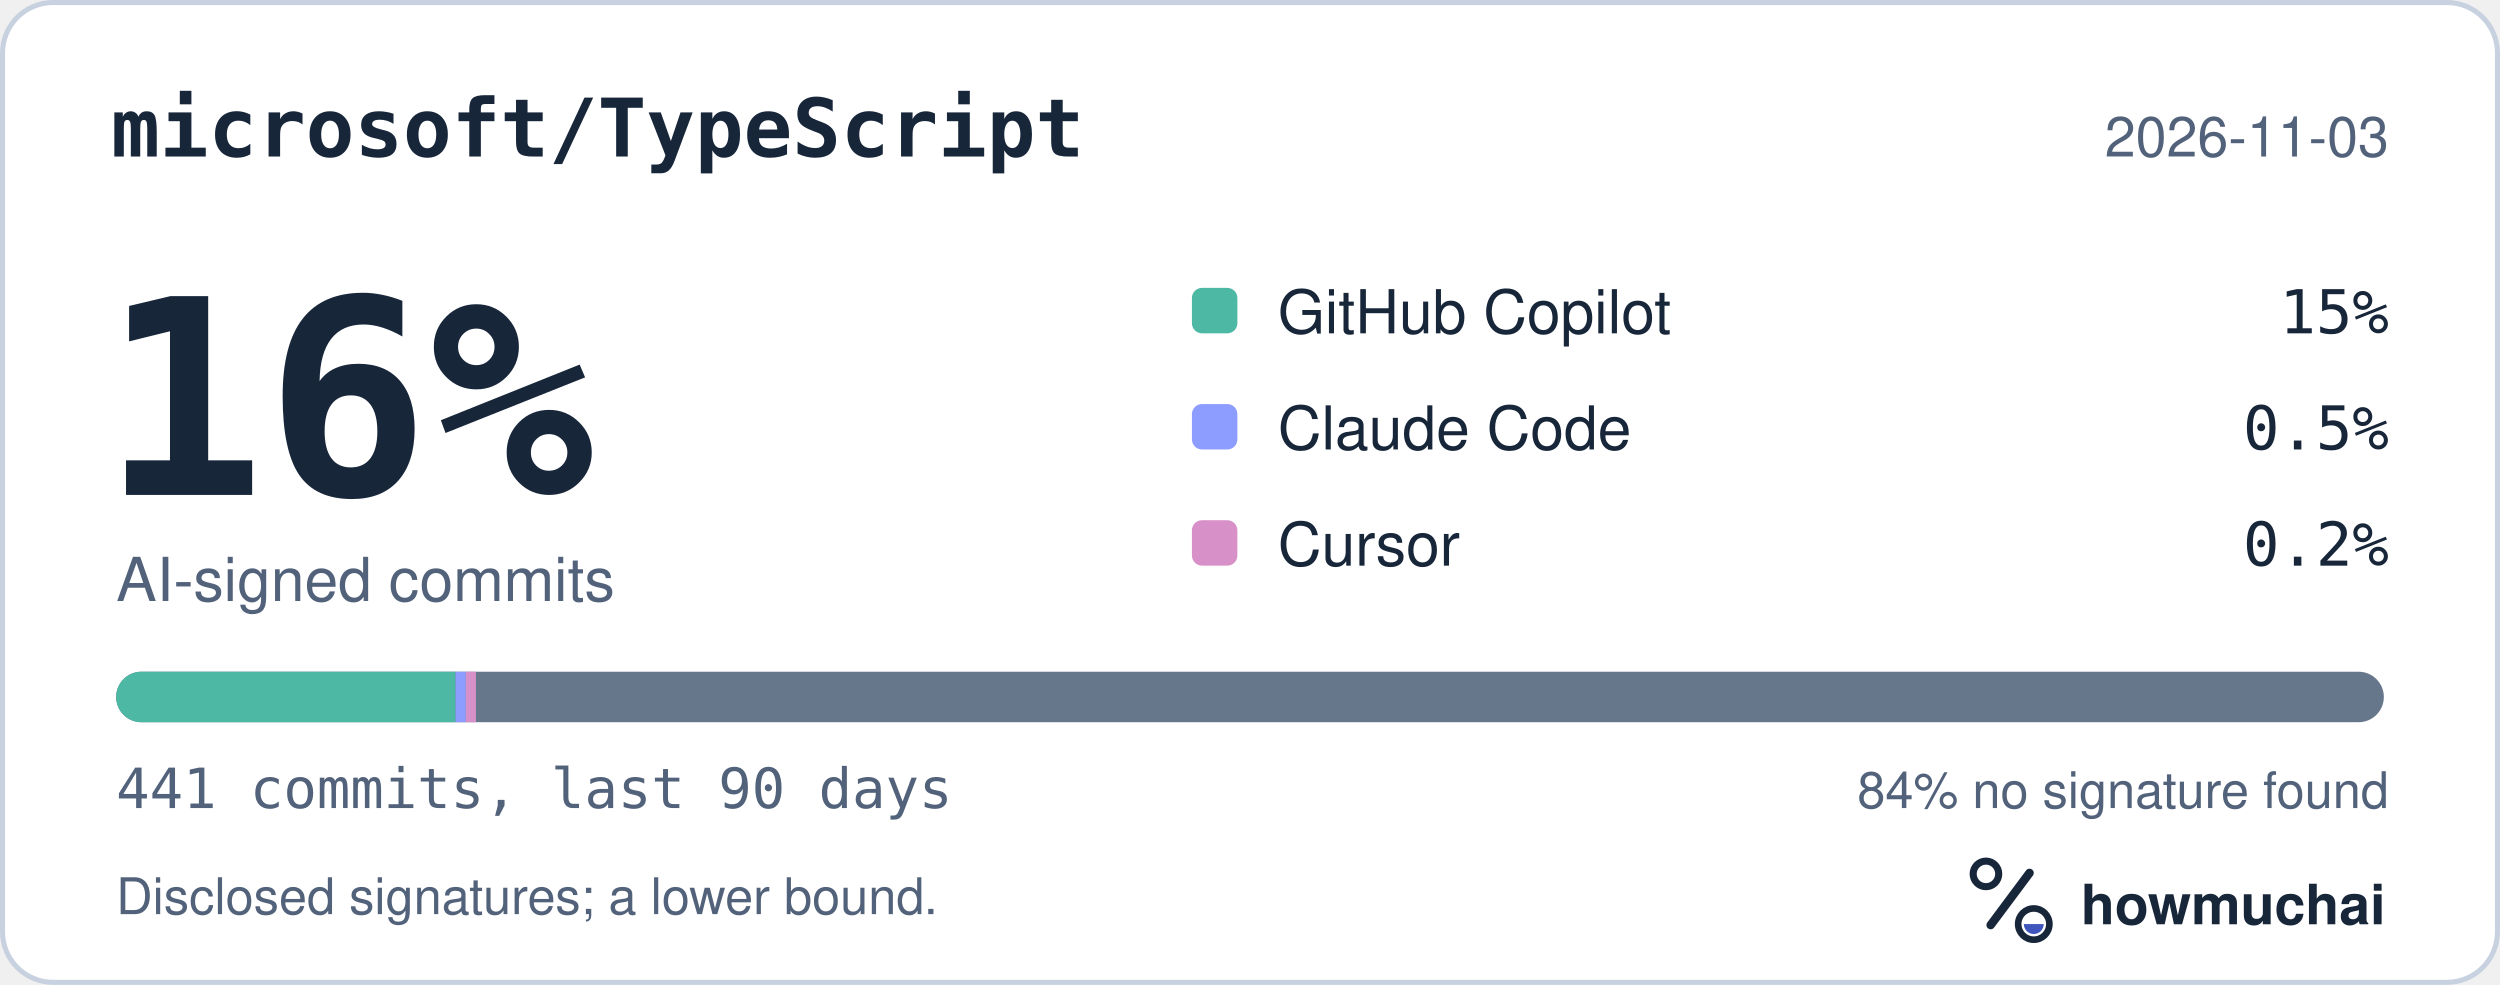
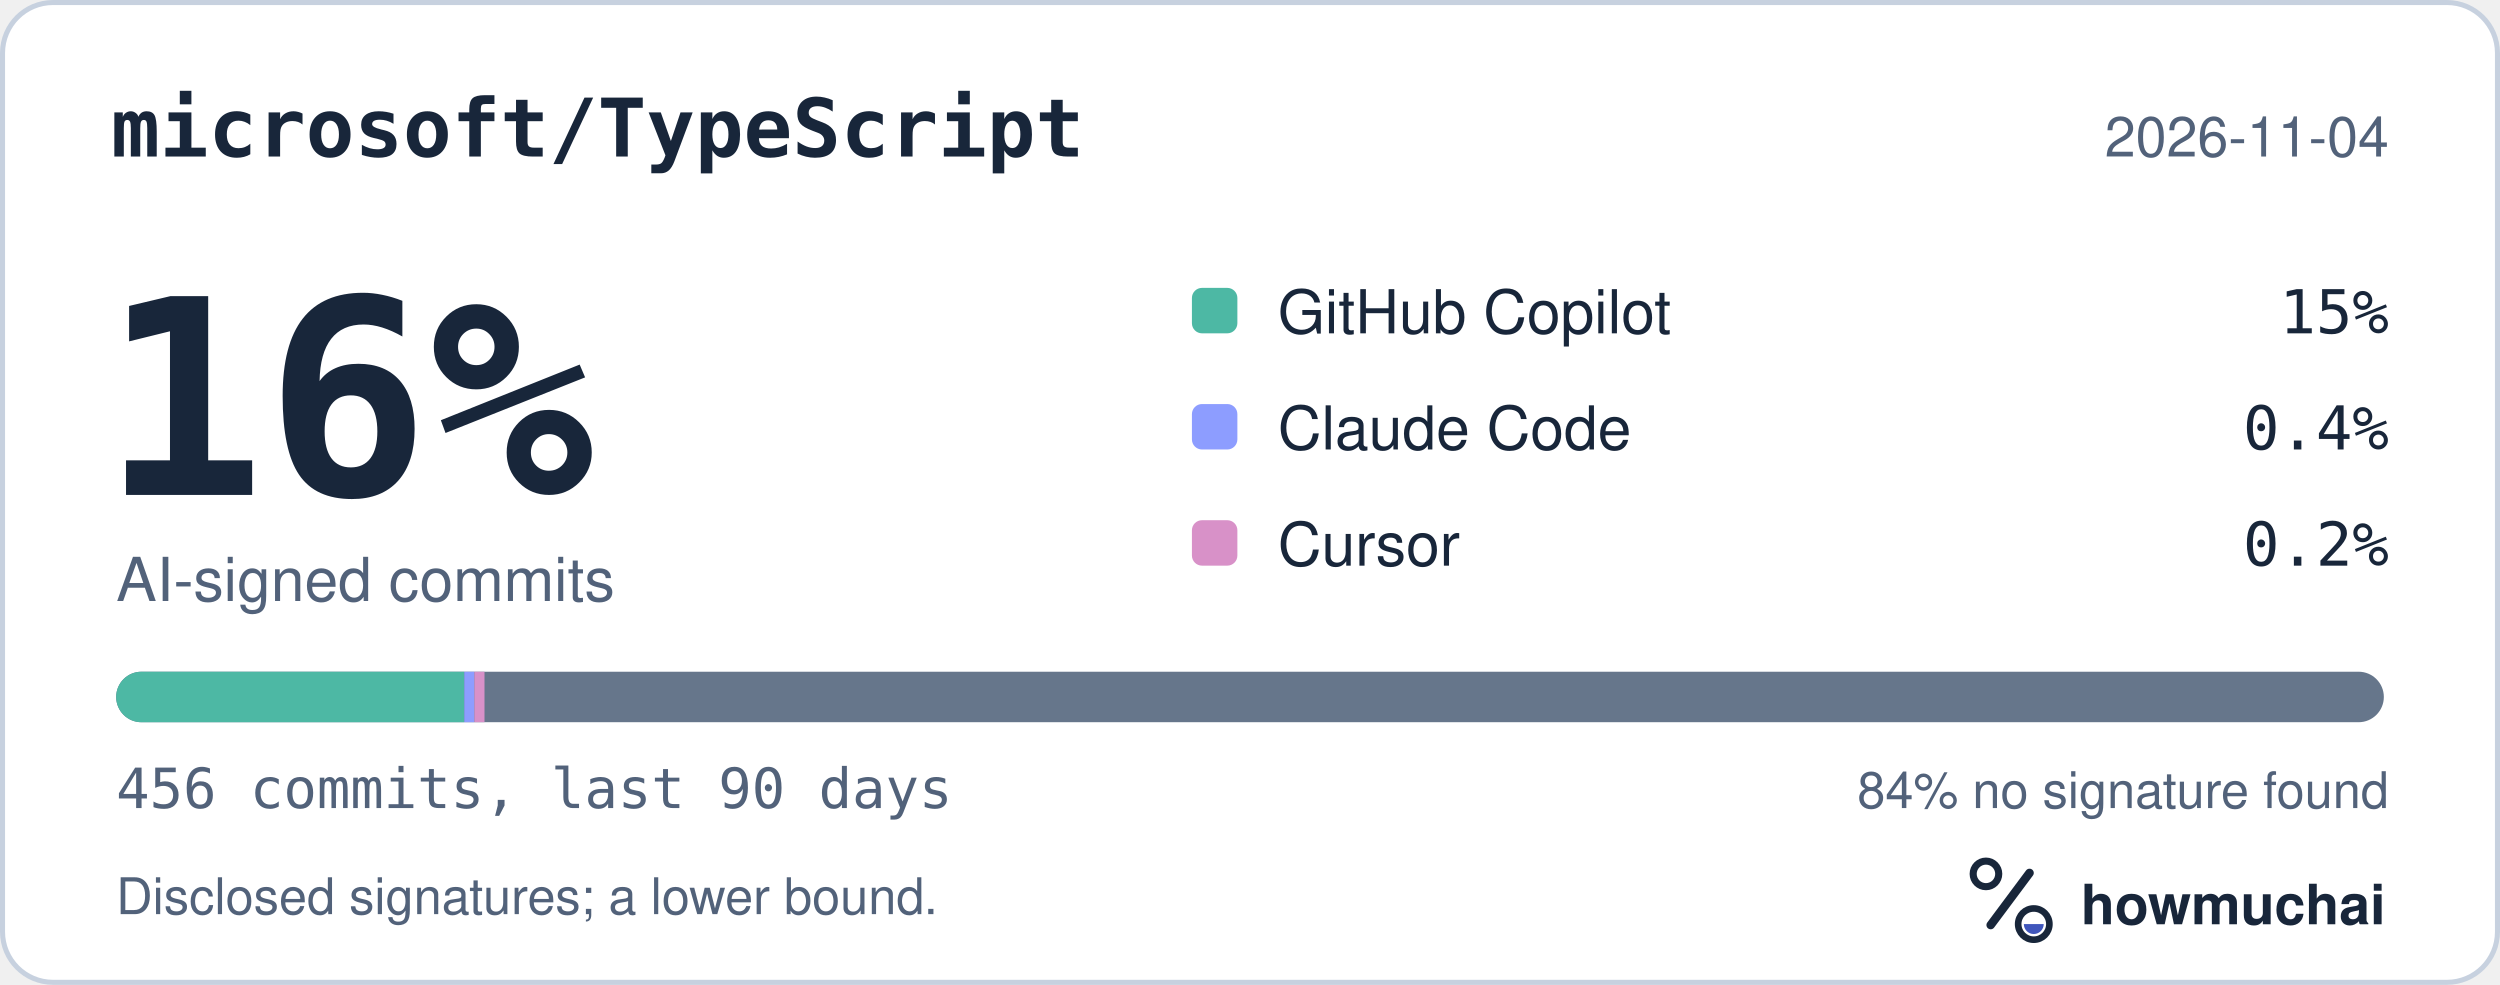
<svg xmlns="http://www.w3.org/2000/svg" width="495" height="195" viewBox="0 0 495 195" role="img" aria-labelledby="hm-t hm-d">
  <rect x="0.5" y="0.5" width="494" height="194" rx="10" fill="#FFFFFF" stroke="#C7D1DF" />
  <text x="22" y="31" fill="#18263A" font-family="ui-monospace, SF Mono, Menlo, Consolas, IBM Plex Mono, monospace" font-size="16" font-weight="600">microsoft/TypeScript</text>
-   <text x="473" y="31" fill="#52627A" font-family="-apple-system, BlinkMacSystemFont, Segoe UI, Helvetica, Arial, Fira Sans, sans-serif" font-size="11" text-anchor="end">2026-11-03</text>
+   <text x="473" y="31" fill="#52627A" font-family="-apple-system, BlinkMacSystemFont, Segoe UI, Helvetica, Arial, Fira Sans, sans-serif" font-size="11" text-anchor="end">2026-11-04</text>
  <text x="20" y="98" fill="#18263A" font-family="ui-monospace, SF Mono, Menlo, Consolas, IBM Plex Mono, monospace" font-size="54" font-weight="700">16%</text>
  <text x="23" y="119" fill="#52627A" font-family="-apple-system, BlinkMacSystemFont, Segoe UI, Helvetica, Arial, Fira Sans, sans-serif" font-size="12">AI-signed commits</text>
  <rect x="236" y="57" width="9" height="9" rx="2" fill="#4DB8A4" />
  <text x="253" y="66" fill="#18263A" font-family="-apple-system, BlinkMacSystemFont, Segoe UI, Helvetica, Arial, Fira Sans, sans-serif" font-size="12">GitHub Copilot</text>
  <text x="473" y="66" fill="#18263A" font-family="ui-monospace, SF Mono, Menlo, Consolas, IBM Plex Mono, monospace" font-size="12" text-anchor="end">15%</text>
  <rect x="236" y="80" width="9" height="9" rx="2" fill="#8D9DFF" />
  <text x="253" y="89" fill="#18263A" font-family="-apple-system, BlinkMacSystemFont, Segoe UI, Helvetica, Arial, Fira Sans, sans-serif" font-size="12">Claude Code</text>
-   <text x="473" y="89" fill="#18263A" font-family="ui-monospace, SF Mono, Menlo, Consolas, IBM Plex Mono, monospace" font-size="12" text-anchor="end">0.5%</text>
+   <text x="473" y="89" fill="#18263A" font-family="ui-monospace, SF Mono, Menlo, Consolas, IBM Plex Mono, monospace" font-size="12" text-anchor="end">0.4%</text>
  <rect x="236" y="103" width="9" height="9" rx="2" fill="#D891C8" />
  <text x="253" y="112" fill="#18263A" font-family="-apple-system, BlinkMacSystemFont, Segoe UI, Helvetica, Arial, Fira Sans, sans-serif" font-size="12">Cursor</text>
  <text x="473" y="112" fill="#18263A" font-family="ui-monospace, SF Mono, Menlo, Consolas, IBM Plex Mono, monospace" font-size="12" text-anchor="end">0.2%</text>
  <defs>
    <clipPath id="hm-bar">
      <rect x="23" y="133" width="449" height="10" rx="5" />
    </clipPath>
  </defs>
  <rect x="23" y="133" width="449" height="10" rx="5" fill="#66768B" />
  <g clip-path="url(#hm-bar)">
-     <rect x="23.00" y="133" width="67.20" height="10" fill="#4DB8A4" />
-     <rect x="90.20" y="133" width="2.04" height="10" fill="#8D9DFF" />
-     <rect x="92.23" y="133" width="2.00" height="10" fill="#D891C8" />
+     <rect x="23.00" y="133" width="68.93" height="10" fill="#4DB8A4" />
+     <rect x="91.93" y="133" width="2.00" height="10" fill="#8D9DFF" />
+     <rect x="93.93" y="133" width="2.00" height="10" fill="#D891C8" />
  </g>
-   <text x="23" y="160" fill="#52627A" font-family="ui-monospace, SF Mono, Menlo, Consolas, IBM Plex Mono, monospace" font-size="11">441 commits, last 90 days</text>
+   <text x="23" y="160" fill="#52627A" font-family="ui-monospace, SF Mono, Menlo, Consolas, IBM Plex Mono, monospace" font-size="11">456 commits, last 90 days</text>
  <text x="473" y="160" fill="#52627A" font-family="-apple-system, BlinkMacSystemFont, Segoe UI, Helvetica, Arial, Fira Sans, sans-serif" font-size="10" text-anchor="end">84% no signature found</text>
  <text x="23" y="181" fill="#52627A" font-family="-apple-system, BlinkMacSystemFont, Segoe UI, Helvetica, Arial, Fira Sans, sans-serif" font-size="10">Disclosed signatures; a lower bound.</text>
  <g transform="translate(386 166) scale(0.046875)">
    <circle cx="154" cy="150" r="54" fill="none" stroke="#18263A" stroke-width="30" />
    <path d="M174 366 338 146" fill="none" stroke="#18263A" stroke-width="36" stroke-linecap="round" />
    <circle cx="356" cy="362" r="66" fill="none" stroke="#18263A" stroke-width="28" />
    <path d="M314 362a42 42 0 0 0 84 0Z" fill="#4056BC" />
  </g>
  <text x="412" y="183" fill="#18263A" font-family="-apple-system, BlinkMacSystemFont, Segoe UI, Helvetica, Arial, Fira Sans, sans-serif" font-size="11" font-weight="650">howmuchai</text>
</svg>
